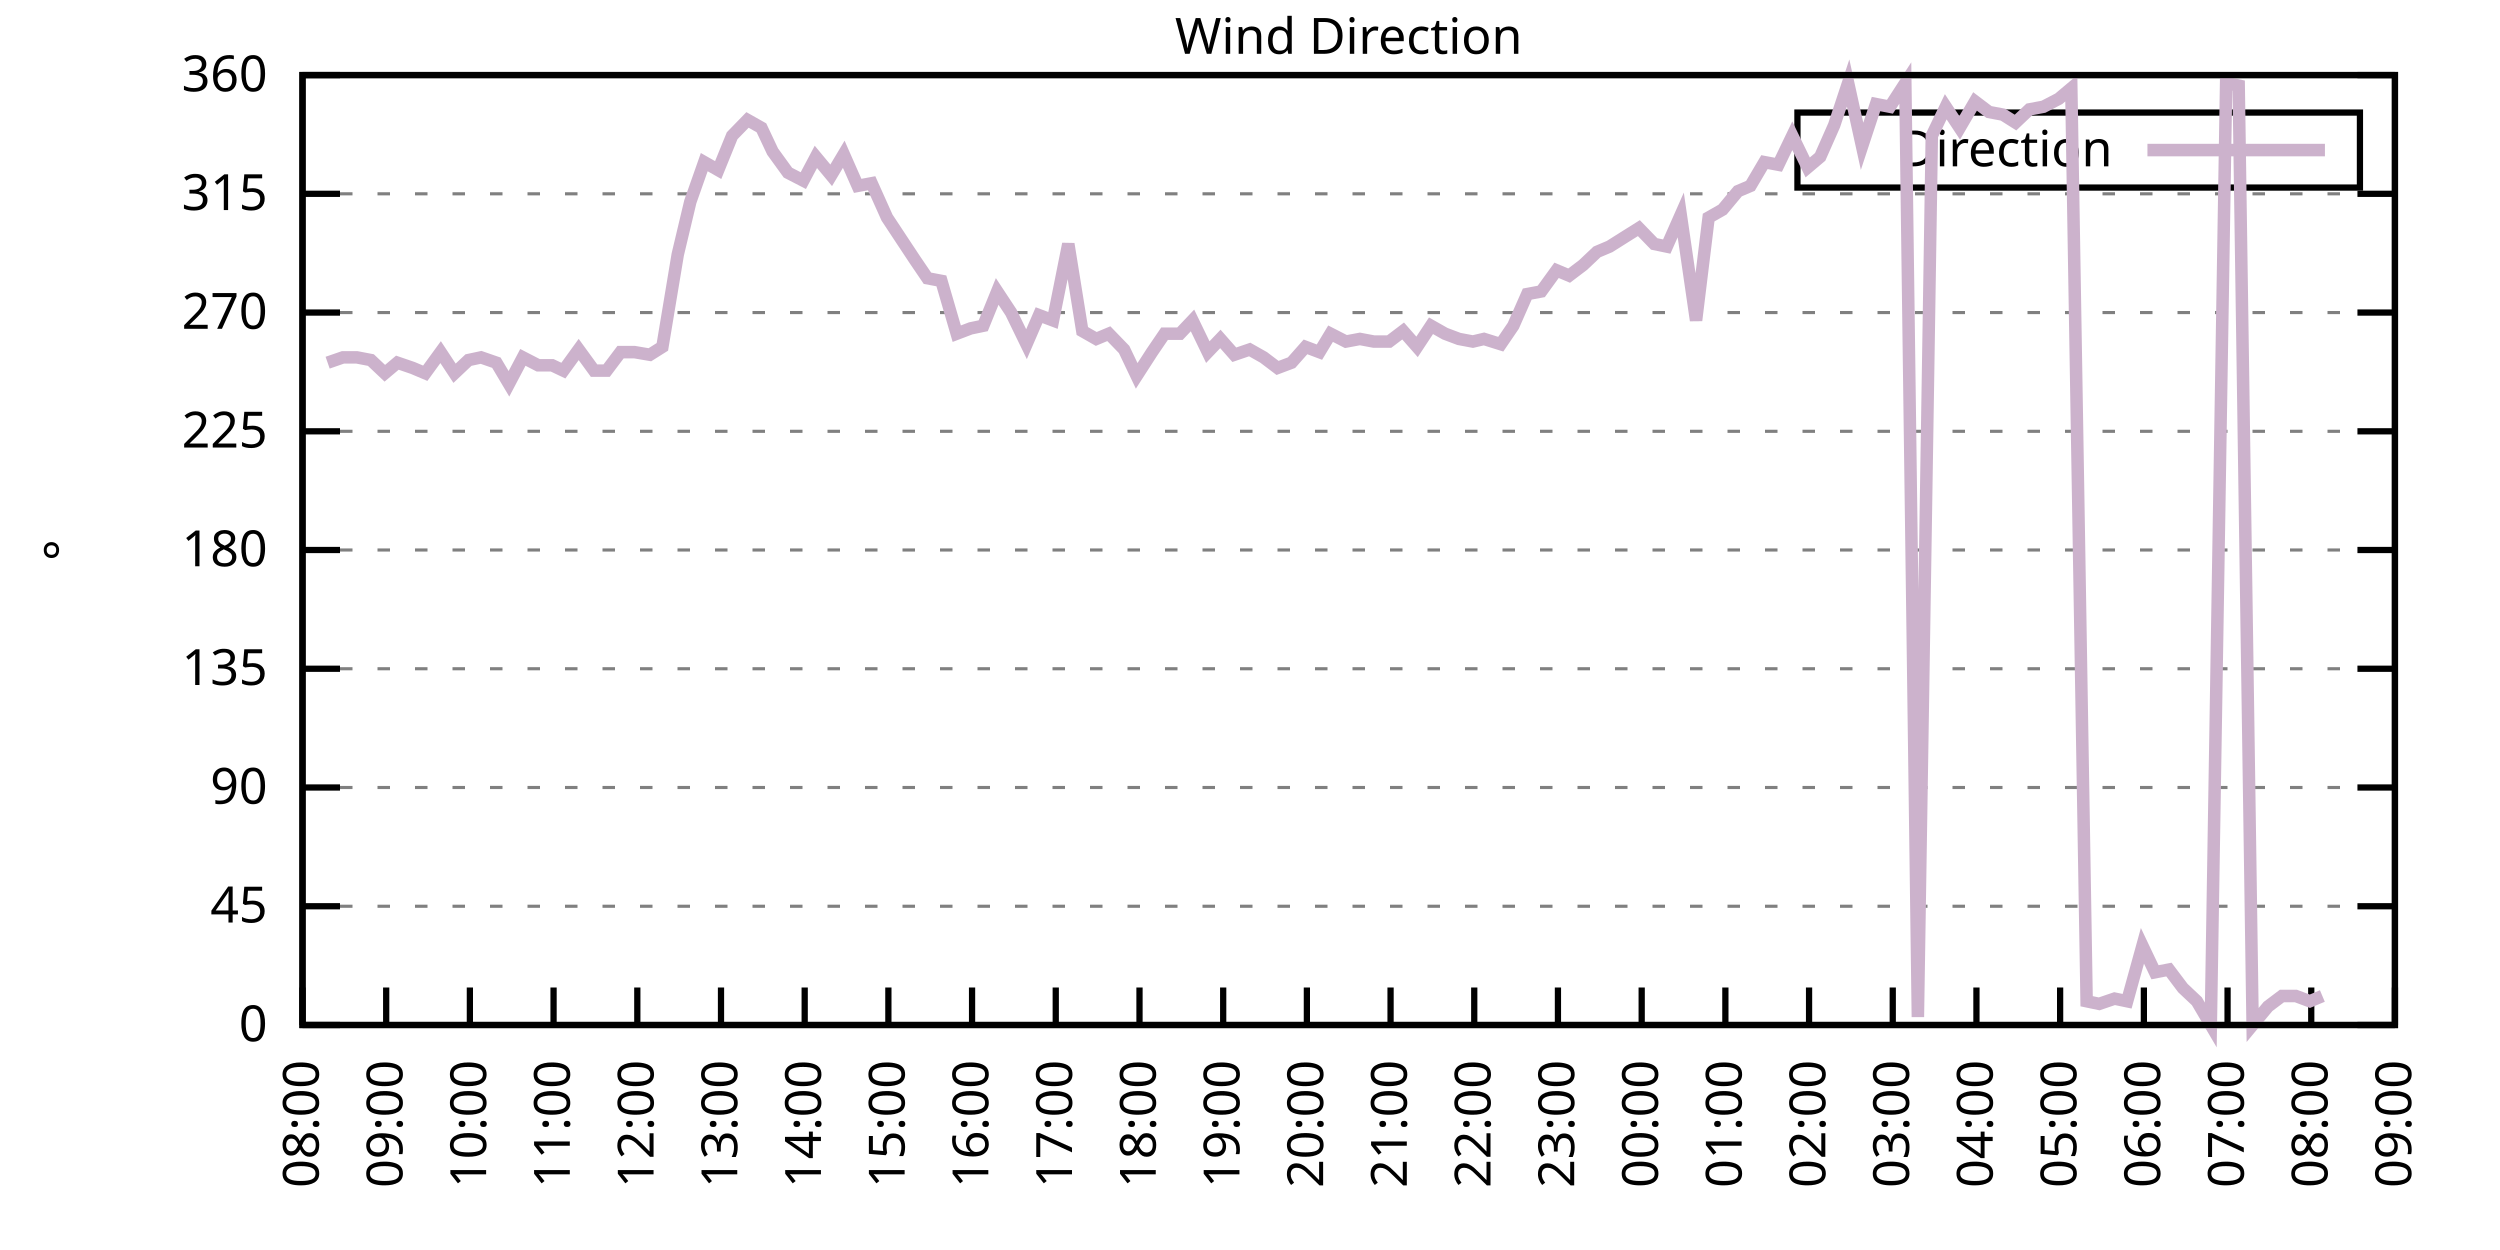
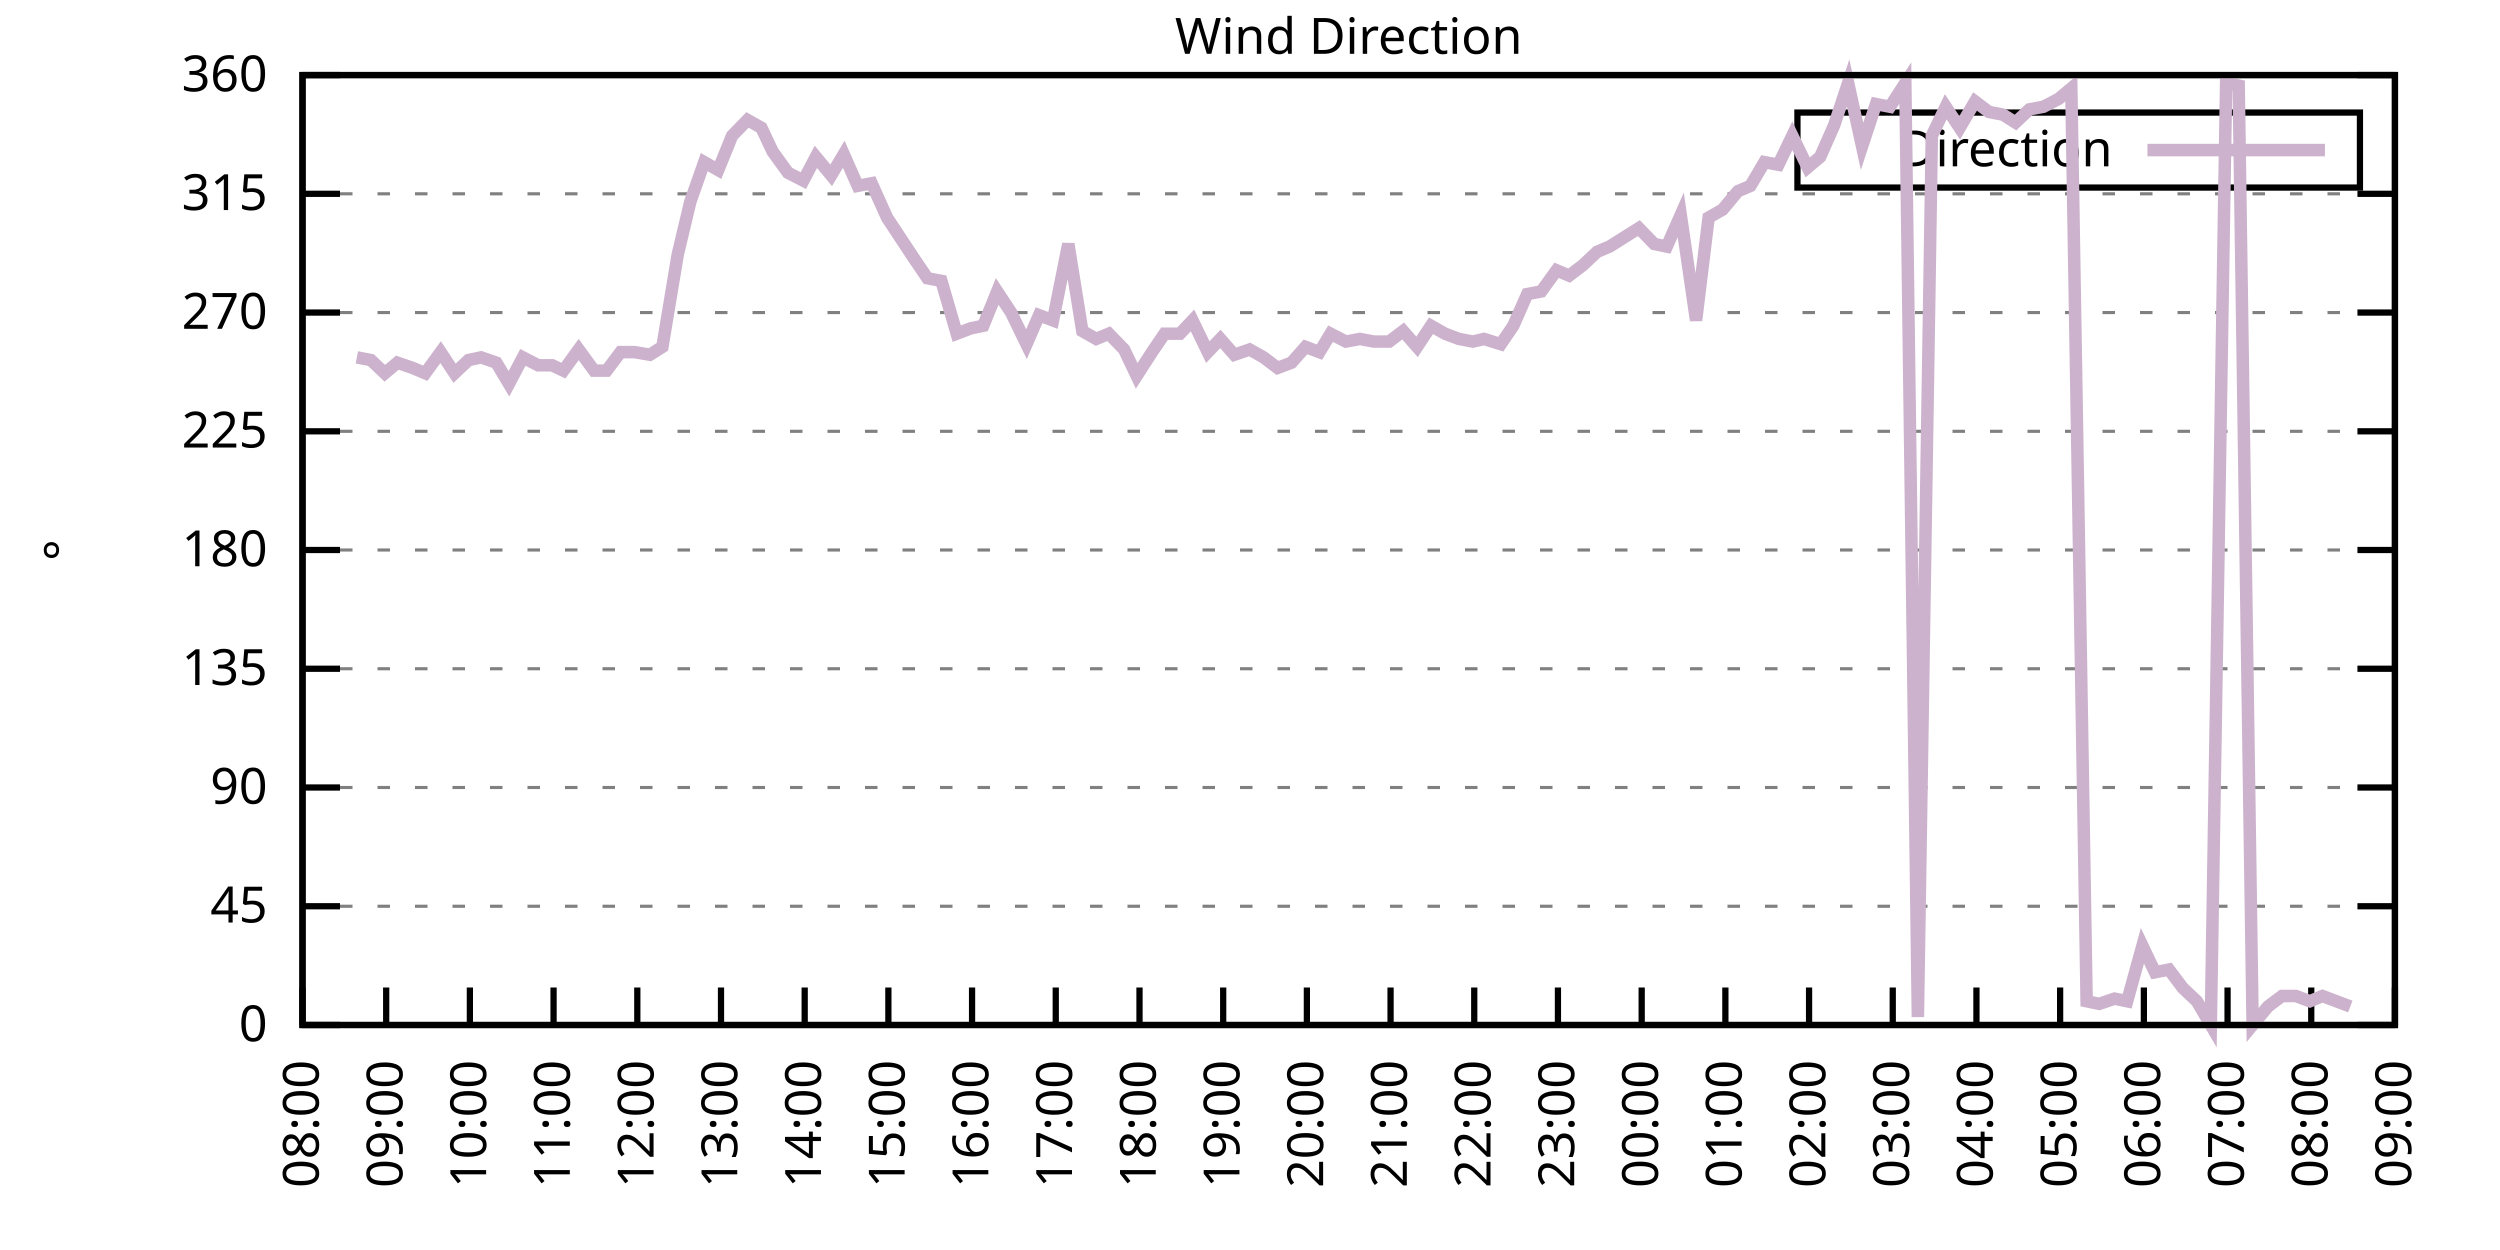
<svg xmlns="http://www.w3.org/2000/svg" xmlns:xlink="http://www.w3.org/1999/xlink" width="400" height="200" viewBox="0 0 400 200">
  <g id="gnuplot_canvas">
    <rect x="0" y="0" width="400" height="200" fill="none" />
    <defs>
      <circle id="gpDot" r="0.5" stroke-width="0.5" stroke="currentColor" />
      <path id="gpPt0" stroke-width="0.333" stroke="currentColor" d="M-1,0 h2 M0,-1 v2" />
      <path id="gpPt1" stroke-width="0.333" stroke="currentColor" d="M-1,-1 L1,1 M1,-1 L-1,1" />
      <path id="gpPt2" stroke-width="0.333" stroke="currentColor" d="M-1,0 L1,0 M0,-1 L0,1 M-1,-1 L1,1 M-1,1 L1,-1" />
      <rect id="gpPt3" stroke-width="0.333" stroke="currentColor" x="-1" y="-1" width="2" height="2" />
      <rect id="gpPt4" stroke-width="0.333" stroke="currentColor" fill="currentColor" x="-1" y="-1" width="2" height="2" />
      <circle id="gpPt5" stroke-width="0.333" stroke="currentColor" cx="0" cy="0" r="1" />
      <use xlink:href="#gpPt5" id="gpPt6" fill="currentColor" stroke="none" />
      <path id="gpPt7" stroke-width="0.333" stroke="currentColor" d="M0,-1.33 L-1.33,0.67 L1.33,0.67 z" />
      <use xlink:href="#gpPt7" id="gpPt8" fill="currentColor" stroke="none" />
      <use xlink:href="#gpPt7" id="gpPt9" stroke="currentColor" transform="rotate(180)" />
      <use xlink:href="#gpPt9" id="gpPt10" fill="currentColor" stroke="none" />
      <use xlink:href="#gpPt3" id="gpPt11" stroke="currentColor" transform="rotate(45)" />
      <use xlink:href="#gpPt11" id="gpPt12" fill="currentColor" stroke="none" />
      <path id="gpPt13" stroke-width="0.333" stroke="currentColor" d="M0,1.330 L1.265,0.411 L0.782,-1.067 L-0.782,-1.076 L-1.265,0.411 z" />
      <use xlink:href="#gpPt13" id="gpPt14" fill="currentColor" stroke="none" />
      <filter id="textbox" filterUnits="objectBoundingBox" x="0" y="0" height="1" width="1">
        <feFlood flood-color="white" flood-opacity="1" result="bgnd" />
        <feComposite in="SourceGraphic" in2="bgnd" operator="atop" />
      </filter>
      <filter id="greybox" filterUnits="objectBoundingBox" x="0" y="0" height="1" width="1">
        <feFlood flood-color="lightgrey" flood-opacity="1" result="grey" />
        <feComposite in="SourceGraphic" in2="grey" operator="atop" />
      </filter>
    </defs>
    <g fill="none" color="white" stroke="currentColor" stroke-width="1.00" stroke-linecap="butt" stroke-linejoin="miter">
</g>
    <g fill="none" color="black" stroke="currentColor" stroke-width="1.00" stroke-linecap="butt" stroke-linejoin="miter">
      <g stroke="none" shape-rendering="crispEdges">
        <polygon fill="rgb(255, 255, 255)" points="48.40,164.00 383.18,164.00 383.18,12.02 48.40,12.02 " />
      </g>
    </g>
    <g fill="none" color="black" stroke="currentColor" stroke-width="1.00" stroke-linecap="butt" stroke-linejoin="miter">
</g>
    <g fill="none" color="black" stroke="black" stroke-width="0.50" stroke-linecap="butt" stroke-linejoin="miter">
</g>
    <g fill="none" color="gray" stroke="currentColor" stroke-width="0.50" stroke-linecap="butt" stroke-linejoin="miter">
      <path stroke="gray" stroke-dasharray="2,4" class="gridline" d="M48.40,164.00 L383.19,164.00  " />
    </g>
    <g fill="none" color="gray" stroke="gray" stroke-width="1.00" stroke-linecap="butt" stroke-linejoin="miter">
</g>
    <g fill="none" color="black" stroke="currentColor" stroke-width="1.00" stroke-linecap="butt" stroke-linejoin="miter">
      <path stroke="black" d="M48.40,164.00 L54.40,164.00 M383.19,164.00 L377.19,164.00  " />
      <g transform="translate(42.80,166.60)" stroke="none" fill="black" font-family="Sans" font-size="8.00" text-anchor="end">
        <text>
          <tspan font-family="Sans"> 0</tspan>
        </text>
      </g>
    </g>
    <g fill="none" color="black" stroke="currentColor" stroke-width="1.00" stroke-linecap="butt" stroke-linejoin="miter">
</g>
    <g fill="none" color="black" stroke="black" stroke-width="0.50" stroke-linecap="butt" stroke-linejoin="miter">
</g>
    <g fill="none" color="gray" stroke="currentColor" stroke-width="0.50" stroke-linecap="butt" stroke-linejoin="miter">
      <path stroke="gray" stroke-dasharray="2,4" class="gridline" d="M48.40,145.00 L383.19,145.00  " />
    </g>
    <g fill="none" color="gray" stroke="gray" stroke-width="1.00" stroke-linecap="butt" stroke-linejoin="miter">
</g>
    <g fill="none" color="black" stroke="currentColor" stroke-width="1.00" stroke-linecap="butt" stroke-linejoin="miter">
      <path stroke="black" d="M48.40,145.00 L54.40,145.00 M383.19,145.00 L377.19,145.00  " />
      <g transform="translate(42.80,147.60)" stroke="none" fill="black" font-family="Sans" font-size="8.00" text-anchor="end">
        <text>
          <tspan font-family="Sans"> 45</tspan>
        </text>
      </g>
    </g>
    <g fill="none" color="black" stroke="currentColor" stroke-width="1.00" stroke-linecap="butt" stroke-linejoin="miter">
</g>
    <g fill="none" color="black" stroke="black" stroke-width="0.50" stroke-linecap="butt" stroke-linejoin="miter">
</g>
    <g fill="none" color="gray" stroke="currentColor" stroke-width="0.50" stroke-linecap="butt" stroke-linejoin="miter">
      <path stroke="gray" stroke-dasharray="2,4" class="gridline" d="M48.40,126.00 L383.19,126.00  " />
    </g>
    <g fill="none" color="gray" stroke="gray" stroke-width="1.00" stroke-linecap="butt" stroke-linejoin="miter">
</g>
    <g fill="none" color="black" stroke="currentColor" stroke-width="1.00" stroke-linecap="butt" stroke-linejoin="miter">
      <path stroke="black" d="M48.40,126.00 L54.40,126.00 M383.19,126.00 L377.19,126.00  " />
      <g transform="translate(42.80,128.60)" stroke="none" fill="black" font-family="Sans" font-size="8.00" text-anchor="end">
        <text>
          <tspan font-family="Sans"> 90</tspan>
        </text>
      </g>
    </g>
    <g fill="none" color="black" stroke="currentColor" stroke-width="1.00" stroke-linecap="butt" stroke-linejoin="miter">
</g>
    <g fill="none" color="black" stroke="black" stroke-width="0.50" stroke-linecap="butt" stroke-linejoin="miter">
</g>
    <g fill="none" color="gray" stroke="currentColor" stroke-width="0.50" stroke-linecap="butt" stroke-linejoin="miter">
      <path stroke="gray" stroke-dasharray="2,4" class="gridline" d="M48.40,107.00 L383.19,107.00  " />
    </g>
    <g fill="none" color="gray" stroke="gray" stroke-width="1.00" stroke-linecap="butt" stroke-linejoin="miter">
</g>
    <g fill="none" color="black" stroke="currentColor" stroke-width="1.00" stroke-linecap="butt" stroke-linejoin="miter">
      <path stroke="black" d="M48.40,107.00 L54.40,107.00 M383.19,107.00 L377.19,107.00  " />
      <g transform="translate(42.80,109.60)" stroke="none" fill="black" font-family="Sans" font-size="8.00" text-anchor="end">
        <text>
          <tspan font-family="Sans"> 135</tspan>
        </text>
      </g>
    </g>
    <g fill="none" color="black" stroke="currentColor" stroke-width="1.00" stroke-linecap="butt" stroke-linejoin="miter">
</g>
    <g fill="none" color="black" stroke="black" stroke-width="0.50" stroke-linecap="butt" stroke-linejoin="miter">
</g>
    <g fill="none" color="gray" stroke="currentColor" stroke-width="0.50" stroke-linecap="butt" stroke-linejoin="miter">
      <path stroke="gray" stroke-dasharray="2,4" class="gridline" d="M48.40,88.00 L383.19,88.00  " />
    </g>
    <g fill="none" color="gray" stroke="gray" stroke-width="1.00" stroke-linecap="butt" stroke-linejoin="miter">
</g>
    <g fill="none" color="black" stroke="currentColor" stroke-width="1.00" stroke-linecap="butt" stroke-linejoin="miter">
      <path stroke="black" d="M48.40,88.00 L54.40,88.00 M383.19,88.00 L377.19,88.00  " />
      <g transform="translate(42.80,90.60)" stroke="none" fill="black" font-family="Sans" font-size="8.00" text-anchor="end">
        <text>
          <tspan font-family="Sans"> 180</tspan>
        </text>
      </g>
    </g>
    <g fill="none" color="black" stroke="currentColor" stroke-width="1.00" stroke-linecap="butt" stroke-linejoin="miter">
</g>
    <g fill="none" color="black" stroke="black" stroke-width="0.50" stroke-linecap="butt" stroke-linejoin="miter">
</g>
    <g fill="none" color="gray" stroke="currentColor" stroke-width="0.50" stroke-linecap="butt" stroke-linejoin="miter">
      <path stroke="gray" stroke-dasharray="2,4" class="gridline" d="M48.40,69.01 L383.19,69.01  " />
    </g>
    <g fill="none" color="gray" stroke="gray" stroke-width="1.00" stroke-linecap="butt" stroke-linejoin="miter">
</g>
    <g fill="none" color="black" stroke="currentColor" stroke-width="1.00" stroke-linecap="butt" stroke-linejoin="miter">
      <path stroke="black" d="M48.40,69.01 L54.40,69.01 M383.19,69.01 L377.19,69.01  " />
      <g transform="translate(42.80,71.61)" stroke="none" fill="black" font-family="Sans" font-size="8.00" text-anchor="end">
        <text>
          <tspan font-family="Sans"> 225</tspan>
        </text>
      </g>
    </g>
    <g fill="none" color="black" stroke="currentColor" stroke-width="1.00" stroke-linecap="butt" stroke-linejoin="miter">
</g>
    <g fill="none" color="black" stroke="black" stroke-width="0.50" stroke-linecap="butt" stroke-linejoin="miter">
</g>
    <g fill="none" color="gray" stroke="currentColor" stroke-width="0.50" stroke-linecap="butt" stroke-linejoin="miter">
      <path stroke="gray" stroke-dasharray="2,4" class="gridline" d="M48.40,50.01 L383.19,50.01  " />
    </g>
    <g fill="none" color="gray" stroke="gray" stroke-width="1.00" stroke-linecap="butt" stroke-linejoin="miter">
</g>
    <g fill="none" color="black" stroke="currentColor" stroke-width="1.00" stroke-linecap="butt" stroke-linejoin="miter">
      <path stroke="black" d="M48.40,50.01 L54.40,50.01 M383.19,50.01 L377.19,50.01  " />
      <g transform="translate(42.80,52.61)" stroke="none" fill="black" font-family="Sans" font-size="8.00" text-anchor="end">
        <text>
          <tspan font-family="Sans"> 270</tspan>
        </text>
      </g>
    </g>
    <g fill="none" color="black" stroke="currentColor" stroke-width="1.00" stroke-linecap="butt" stroke-linejoin="miter">
</g>
    <g fill="none" color="black" stroke="black" stroke-width="0.50" stroke-linecap="butt" stroke-linejoin="miter">
</g>
    <g fill="none" color="gray" stroke="currentColor" stroke-width="0.50" stroke-linecap="butt" stroke-linejoin="miter">
      <path stroke="gray" stroke-dasharray="2,4" class="gridline" d="M48.40,31.01 L383.19,31.01  " />
    </g>
    <g fill="none" color="gray" stroke="gray" stroke-width="1.00" stroke-linecap="butt" stroke-linejoin="miter">
</g>
    <g fill="none" color="black" stroke="currentColor" stroke-width="1.00" stroke-linecap="butt" stroke-linejoin="miter">
      <path stroke="black" d="M48.40,31.01 L54.40,31.01 M383.19,31.01 L377.19,31.01  " />
      <g transform="translate(42.80,33.61)" stroke="none" fill="black" font-family="Sans" font-size="8.00" text-anchor="end">
        <text>
          <tspan font-family="Sans"> 315</tspan>
        </text>
      </g>
    </g>
    <g fill="none" color="black" stroke="currentColor" stroke-width="1.00" stroke-linecap="butt" stroke-linejoin="miter">
</g>
    <g fill="none" color="black" stroke="black" stroke-width="0.50" stroke-linecap="butt" stroke-linejoin="miter">
</g>
    <g fill="none" color="gray" stroke="currentColor" stroke-width="0.50" stroke-linecap="butt" stroke-linejoin="miter">
      <path stroke="gray" stroke-dasharray="2,4" class="gridline" d="M48.40,12.01 L383.19,12.01  " />
    </g>
    <g fill="none" color="gray" stroke="gray" stroke-width="1.00" stroke-linecap="butt" stroke-linejoin="miter">
</g>
    <g fill="none" color="black" stroke="currentColor" stroke-width="1.00" stroke-linecap="butt" stroke-linejoin="miter">
      <path stroke="black" d="M48.40,12.01 L54.40,12.01 M383.19,12.01 L377.19,12.01  " />
      <g transform="translate(42.80,14.61)" stroke="none" fill="black" font-family="Sans" font-size="8.00" text-anchor="end">
        <text>
          <tspan font-family="Sans"> 360</tspan>
        </text>
      </g>
    </g>
    <g fill="none" color="black" stroke="currentColor" stroke-width="1.00" stroke-linecap="butt" stroke-linejoin="miter">
      <path stroke="black" d="M48.40,164.00 L48.40,158.00  " />
      <g transform="translate(51.00,169.60) rotate(270.00)" stroke="none" fill="black" font-family="Sans" font-size="8.00" text-anchor="end">
        <text>
          <tspan font-family="Sans">08:00</tspan>
        </text>
      </g>
    </g>
    <g fill="none" color="black" stroke="currentColor" stroke-width="1.00" stroke-linecap="butt" stroke-linejoin="miter">
      <path stroke="black" d="M61.79,164.00 L61.79,158.00  " />
      <g transform="translate(64.39,169.60) rotate(270.00)" stroke="none" fill="black" font-family="Sans" font-size="8.00" text-anchor="end">
        <text>
          <tspan font-family="Sans">09:00</tspan>
        </text>
      </g>
    </g>
    <g fill="none" color="black" stroke="currentColor" stroke-width="1.00" stroke-linecap="butt" stroke-linejoin="miter">
      <path stroke="black" d="M75.18,164.00 L75.18,158.00  " />
      <g transform="translate(77.78,169.60) rotate(270.00)" stroke="none" fill="black" font-family="Sans" font-size="8.00" text-anchor="end">
        <text>
          <tspan font-family="Sans">10:00</tspan>
        </text>
      </g>
    </g>
    <g fill="none" color="black" stroke="currentColor" stroke-width="1.00" stroke-linecap="butt" stroke-linejoin="miter">
      <path stroke="black" d="M88.57,164.00 L88.57,158.00  " />
      <g transform="translate(91.17,169.60) rotate(270.00)" stroke="none" fill="black" font-family="Sans" font-size="8.00" text-anchor="end">
        <text>
          <tspan font-family="Sans">11:00</tspan>
        </text>
      </g>
    </g>
    <g fill="none" color="black" stroke="currentColor" stroke-width="1.00" stroke-linecap="butt" stroke-linejoin="miter">
      <path stroke="black" d="M101.97,164.00 L101.97,158.00  " />
      <g transform="translate(104.57,169.60) rotate(270.00)" stroke="none" fill="black" font-family="Sans" font-size="8.00" text-anchor="end">
        <text>
          <tspan font-family="Sans">12:00</tspan>
        </text>
      </g>
    </g>
    <g fill="none" color="black" stroke="currentColor" stroke-width="1.00" stroke-linecap="butt" stroke-linejoin="miter">
      <path stroke="black" d="M115.36,164.00 L115.36,158.00  " />
      <g transform="translate(117.96,169.60) rotate(270.00)" stroke="none" fill="black" font-family="Sans" font-size="8.00" text-anchor="end">
        <text>
          <tspan font-family="Sans">13:00</tspan>
        </text>
      </g>
    </g>
    <g fill="none" color="black" stroke="currentColor" stroke-width="1.00" stroke-linecap="butt" stroke-linejoin="miter">
      <path stroke="black" d="M128.75,164.00 L128.75,158.00  " />
      <g transform="translate(131.35,169.60) rotate(270.00)" stroke="none" fill="black" font-family="Sans" font-size="8.00" text-anchor="end">
        <text>
          <tspan font-family="Sans">14:00</tspan>
        </text>
      </g>
    </g>
    <g fill="none" color="black" stroke="currentColor" stroke-width="1.00" stroke-linecap="butt" stroke-linejoin="miter">
      <path stroke="black" d="M142.14,164.00 L142.14,158.00  " />
      <g transform="translate(144.74,169.60) rotate(270.00)" stroke="none" fill="black" font-family="Sans" font-size="8.00" text-anchor="end">
        <text>
          <tspan font-family="Sans">15:00</tspan>
        </text>
      </g>
    </g>
    <g fill="none" color="black" stroke="currentColor" stroke-width="1.00" stroke-linecap="butt" stroke-linejoin="miter">
      <path stroke="black" d="M155.53,164.00 L155.53,158.00  " />
      <g transform="translate(158.13,169.60) rotate(270.00)" stroke="none" fill="black" font-family="Sans" font-size="8.00" text-anchor="end">
        <text>
          <tspan font-family="Sans">16:00</tspan>
        </text>
      </g>
    </g>
    <g fill="none" color="black" stroke="currentColor" stroke-width="1.00" stroke-linecap="butt" stroke-linejoin="miter">
      <path stroke="black" d="M168.92,164.00 L168.92,158.00  " />
      <g transform="translate(171.52,169.60) rotate(270.00)" stroke="none" fill="black" font-family="Sans" font-size="8.00" text-anchor="end">
        <text>
          <tspan font-family="Sans">17:00</tspan>
        </text>
      </g>
    </g>
    <g fill="none" color="black" stroke="currentColor" stroke-width="1.00" stroke-linecap="butt" stroke-linejoin="miter">
      <path stroke="black" d="M182.32,164.00 L182.32,158.00  " />
      <g transform="translate(184.92,169.60) rotate(270.00)" stroke="none" fill="black" font-family="Sans" font-size="8.00" text-anchor="end">
        <text>
          <tspan font-family="Sans">18:00</tspan>
        </text>
      </g>
    </g>
    <g fill="none" color="black" stroke="currentColor" stroke-width="1.00" stroke-linecap="butt" stroke-linejoin="miter">
      <path stroke="black" d="M195.71,164.00 L195.71,158.00  " />
      <g transform="translate(198.31,169.60) rotate(270.00)" stroke="none" fill="black" font-family="Sans" font-size="8.00" text-anchor="end">
        <text>
          <tspan font-family="Sans">19:00</tspan>
        </text>
      </g>
    </g>
    <g fill="none" color="black" stroke="currentColor" stroke-width="1.00" stroke-linecap="butt" stroke-linejoin="miter">
      <path stroke="black" d="M209.10,164.00 L209.10,158.00  " />
      <g transform="translate(211.70,169.60) rotate(270.00)" stroke="none" fill="black" font-family="Sans" font-size="8.00" text-anchor="end">
        <text>
          <tspan font-family="Sans">20:00</tspan>
        </text>
      </g>
    </g>
    <g fill="none" color="black" stroke="currentColor" stroke-width="1.00" stroke-linecap="butt" stroke-linejoin="miter">
      <path stroke="black" d="M222.49,164.00 L222.49,158.00  " />
      <g transform="translate(225.09,169.60) rotate(270.00)" stroke="none" fill="black" font-family="Sans" font-size="8.00" text-anchor="end">
        <text>
          <tspan font-family="Sans">21:00</tspan>
        </text>
      </g>
    </g>
    <g fill="none" color="black" stroke="currentColor" stroke-width="1.00" stroke-linecap="butt" stroke-linejoin="miter">
      <path stroke="black" d="M235.88,164.00 L235.88,158.00  " />
      <g transform="translate(238.48,169.60) rotate(270.00)" stroke="none" fill="black" font-family="Sans" font-size="8.00" text-anchor="end">
        <text>
          <tspan font-family="Sans">22:00</tspan>
        </text>
      </g>
    </g>
    <g fill="none" color="black" stroke="currentColor" stroke-width="1.00" stroke-linecap="butt" stroke-linejoin="miter">
      <path stroke="black" d="M249.27,164.00 L249.27,158.00  " />
      <g transform="translate(251.87,169.60) rotate(270.00)" stroke="none" fill="black" font-family="Sans" font-size="8.00" text-anchor="end">
        <text>
          <tspan font-family="Sans">23:00</tspan>
        </text>
      </g>
    </g>
    <g fill="none" color="black" stroke="currentColor" stroke-width="1.00" stroke-linecap="butt" stroke-linejoin="miter">
      <path stroke="black" d="M262.67,164.00 L262.67,158.00  " />
      <g transform="translate(265.27,169.60) rotate(270.00)" stroke="none" fill="black" font-family="Sans" font-size="8.00" text-anchor="end">
        <text>
          <tspan font-family="Sans">00:00</tspan>
        </text>
      </g>
    </g>
    <g fill="none" color="black" stroke="currentColor" stroke-width="1.00" stroke-linecap="butt" stroke-linejoin="miter">
      <path stroke="black" d="M276.06,164.00 L276.06,158.00  " />
      <g transform="translate(278.66,169.60) rotate(270.00)" stroke="none" fill="black" font-family="Sans" font-size="8.00" text-anchor="end">
        <text>
          <tspan font-family="Sans">01:00</tspan>
        </text>
      </g>
    </g>
    <g fill="none" color="black" stroke="currentColor" stroke-width="1.00" stroke-linecap="butt" stroke-linejoin="miter">
      <path stroke="black" d="M289.45,164.00 L289.45,158.00  " />
      <g transform="translate(292.05,169.60) rotate(270.00)" stroke="none" fill="black" font-family="Sans" font-size="8.00" text-anchor="end">
        <text>
          <tspan font-family="Sans">02:00</tspan>
        </text>
      </g>
    </g>
    <g fill="none" color="black" stroke="currentColor" stroke-width="1.00" stroke-linecap="butt" stroke-linejoin="miter">
      <path stroke="black" d="M302.84,164.00 L302.84,158.00  " />
      <g transform="translate(305.44,169.60) rotate(270.00)" stroke="none" fill="black" font-family="Sans" font-size="8.00" text-anchor="end">
        <text>
          <tspan font-family="Sans">03:00</tspan>
        </text>
      </g>
    </g>
    <g fill="none" color="black" stroke="currentColor" stroke-width="1.00" stroke-linecap="butt" stroke-linejoin="miter">
      <path stroke="black" d="M316.23,164.00 L316.23,158.00  " />
      <g transform="translate(318.83,169.60) rotate(270.00)" stroke="none" fill="black" font-family="Sans" font-size="8.00" text-anchor="end">
        <text>
          <tspan font-family="Sans">04:00</tspan>
        </text>
      </g>
    </g>
    <g fill="none" color="black" stroke="currentColor" stroke-width="1.00" stroke-linecap="butt" stroke-linejoin="miter">
      <path stroke="black" d="M329.62,164.00 L329.62,158.00  " />
      <g transform="translate(332.22,169.60) rotate(270.00)" stroke="none" fill="black" font-family="Sans" font-size="8.00" text-anchor="end">
        <text>
          <tspan font-family="Sans">05:00</tspan>
        </text>
      </g>
    </g>
    <g fill="none" color="black" stroke="currentColor" stroke-width="1.00" stroke-linecap="butt" stroke-linejoin="miter">
      <path stroke="black" d="M343.02,164.00 L343.02,158.00  " />
      <g transform="translate(345.62,169.60) rotate(270.00)" stroke="none" fill="black" font-family="Sans" font-size="8.00" text-anchor="end">
        <text>
          <tspan font-family="Sans">06:00</tspan>
        </text>
      </g>
    </g>
    <g fill="none" color="black" stroke="currentColor" stroke-width="1.00" stroke-linecap="butt" stroke-linejoin="miter">
      <path stroke="black" d="M356.41,164.00 L356.41,158.00  " />
      <g transform="translate(359.01,169.60) rotate(270.00)" stroke="none" fill="black" font-family="Sans" font-size="8.00" text-anchor="end">
        <text>
          <tspan font-family="Sans">07:00</tspan>
        </text>
      </g>
    </g>
    <g fill="none" color="black" stroke="currentColor" stroke-width="1.00" stroke-linecap="butt" stroke-linejoin="miter">
      <path stroke="black" d="M369.80,164.00 L369.80,158.00  " />
      <g transform="translate(372.40,169.60) rotate(270.00)" stroke="none" fill="black" font-family="Sans" font-size="8.00" text-anchor="end">
        <text>
          <tspan font-family="Sans">08:00</tspan>
        </text>
      </g>
    </g>
    <g fill="none" color="black" stroke="currentColor" stroke-width="1.00" stroke-linecap="butt" stroke-linejoin="miter">
      <path stroke="black" d="M383.19,164.00 L383.19,158.00  " />
      <g transform="translate(385.79,169.60) rotate(270.00)" stroke="none" fill="black" font-family="Sans" font-size="8.00" text-anchor="end">
        <text>
          <tspan font-family="Sans">09:00</tspan>
        </text>
      </g>
    </g>
    <g fill="none" color="black" stroke="currentColor" stroke-width="1.00" stroke-linecap="butt" stroke-linejoin="miter">
</g>
    <g fill="none" color="black" stroke="currentColor" stroke-width="1.00" stroke-linecap="butt" stroke-linejoin="miter">
      <path stroke="black" d="M48.40,12.01 L48.40,164.00 L383.19,164.00 L383.19,12.01 L48.40,12.01 Z  " />
    </g>
    <g fill="none" color="black" stroke="currentColor" stroke-width="1.00" stroke-linecap="butt" stroke-linejoin="miter">
</g>
    <g fill="none" color="black" stroke="currentColor" stroke-width="1.00" stroke-linecap="butt" stroke-linejoin="miter">
      <path stroke="black" d="M287.59,30.01 L287.59,18.01 L377.59,18.01 L377.59,30.01 L287.59,30.01 Z  " />
    </g>
    <g id="Wind_direction_plot_1">
      <g fill="none" color="white" stroke="black" stroke-width="2.00" stroke-linecap="butt" stroke-linejoin="miter">
</g>
      <g fill="none" color="black" stroke="currentColor" stroke-width="2.00" stroke-linecap="butt" stroke-linejoin="miter">
        <g transform="translate(337.99,26.61)" stroke="none" fill="black" font-family="Sans" font-size="8.00" text-anchor="end">
          <text>
            <tspan font-family="Sans">Direction</tspan>
          </text>
        </g>
      </g>
      <g fill="none" color="black" stroke="currentColor" stroke-width="2.00" stroke-linecap="butt" stroke-linejoin="miter">
-         <path stroke="rgb(204, 178, 204)" d="M343.59,24.01 L371.99,24.01 M52.42,58.03 L54.87,57.18 L57.10,57.18 L59.34,57.61 L61.57,59.72 L63.58,58.03   L66.03,58.87 L68.04,59.72 L70.50,56.34 L72.73,59.72 L74.96,57.61 L76.97,57.18 L79.42,58.03 L81.43,61.41   L83.66,57.18 L86.12,58.45 L88.35,58.45 L90.14,59.30 L92.59,55.92 L95.05,59.30 L97.06,59.30 L99.29,56.34   L101.52,56.34 L103.98,56.76 L105.98,55.50 L108.44,40.72 L110.45,32.28 L112.68,25.94 L114.91,27.21 L117.14,21.72   L119.60,19.19 L121.83,20.45 L123.62,24.25 L126.07,27.63 L128.53,28.90 L130.54,25.10 L132.99,28.05 L135.00,24.68   L137.23,29.74 L139.46,29.32 L141.92,34.81 L144.15,38.19 L146.38,41.56 L148.39,44.52 L150.62,44.94 L153.08,53.39   L155.31,52.54 L157.32,52.12 L159.55,46.63 L161.78,50.01 L164.24,55.07 L166.25,50.43 L168.48,51.27 L170.93,39.03   L173.17,52.96 L175.40,54.23 L177.41,53.39 L179.86,55.92 L181.87,60.14 L184.32,56.34 L186.33,53.39 L188.79,53.39   L190.80,51.27 L193.25,56.34 L195.26,54.23 L197.49,56.76 L199.95,55.92 L202.18,57.18 L204.41,58.87 L206.64,58.03   L208.88,55.50 L211.11,56.34 L212.89,53.39 L215.35,54.65 L217.58,54.23 L219.81,54.65 L222.27,54.65 L224.50,52.96   L226.73,55.50 L228.96,52.12 L231.20,53.39 L233.43,54.23 L235.66,54.65 L237.44,54.23 L240.12,55.07 L242.13,52.12   L244.36,47.05 L246.60,46.63 L249.05,43.25 L251.06,44.10 L253.29,42.41 L255.52,40.30 L257.53,39.45 L260.21,37.76   L262.22,36.50 L264.67,39.03 L266.68,39.45 L268.92,34.39 L271.37,51.27 L273.38,34.81 L275.61,33.54 L278.07,30.59   L280.07,29.74 L282.31,25.94 L284.54,26.36 L286.77,21.72 L289.23,26.79 L291.23,25.10 L293.47,20.03 L295.70,13.28   L297.93,23.41 L300.16,16.65 L302.39,17.08 L304.85,13.28 L306.86,162.73 L309.09,21.72 L311.32,17.08 L313.55,20.45   L316.01,16.23 L318.24,17.92 L320.47,18.34 L322.48,19.61 L324.71,17.50 L326.95,17.08 L329.40,15.81 L331.41,14.12   L333.86,160.20 L335.87,160.62 L338.33,159.78 L340.34,160.20 L342.79,151.33 L344.80,155.56 L347.03,155.13 L349.26,158.09   L351.50,160.20 L353.73,164.00 L356.18,13.28 L358.19,13.70 L360.42,164.00 L362.88,161.04 L365.11,159.36 L367.34,159.36   L369.58,160.20 L371.58,159.36  " />
+         <path stroke="rgb(204, 178, 204)" d="M343.59,24.01 L371.99,24.01 M57.10,57.18 L59.34,57.61 L61.57,59.72 L63.58,58.03 L66.03,58.87 L68.04,59.72   L70.50,56.34 L72.73,59.72 L74.96,57.61 L76.97,57.18 L79.42,58.03 L81.43,61.41 L83.66,57.18 L86.12,58.45   L88.35,58.45 L90.14,59.30 L92.59,55.92 L95.05,59.30 L97.06,59.30 L99.29,56.34 L101.52,56.34 L103.98,56.76   L105.98,55.50 L108.44,40.72 L110.45,32.28 L112.68,25.94 L114.91,27.21 L117.14,21.72 L119.60,19.19 L121.83,20.45   L123.62,24.25 L126.07,27.63 L128.53,28.90 L130.54,25.10 L132.99,28.05 L135.00,24.68 L137.23,29.74 L139.46,29.32   L141.92,34.81 L144.15,38.19 L146.38,41.56 L148.39,44.52 L150.62,44.94 L153.08,53.39 L155.31,52.54 L157.32,52.12   L159.55,46.63 L161.78,50.01 L164.24,55.07 L166.25,50.43 L168.48,51.27 L170.93,39.03 L173.17,52.96 L175.40,54.23   L177.41,53.39 L179.86,55.92 L181.87,60.14 L184.32,56.34 L186.33,53.39 L188.79,53.39 L190.80,51.27 L193.25,56.34   L195.26,54.23 L197.49,56.76 L199.95,55.92 L202.18,57.18 L204.41,58.87 L206.64,58.03 L208.88,55.50 L211.11,56.34   L212.89,53.39 L215.35,54.65 L217.58,54.23 L219.81,54.65 L222.27,54.65 L224.50,52.96 L226.73,55.50 L228.96,52.12   L231.20,53.39 L233.43,54.23 L235.66,54.65 L237.44,54.23 L240.12,55.07 L242.13,52.12 L244.36,47.05 L246.60,46.63   L249.05,43.25 L251.06,44.10 L253.29,42.41 L255.52,40.30 L257.53,39.45 L260.21,37.76 L262.22,36.50 L264.67,39.03   L266.68,39.45 L268.92,34.39 L271.37,51.27 L273.38,34.81 L275.61,33.54 L278.07,30.59 L280.07,29.74 L282.31,25.94   L284.54,26.36 L286.77,21.72 L289.23,26.79 L291.23,25.10 L293.47,20.03 L295.70,13.28 L297.93,23.41 L300.16,16.65   L302.39,17.08 L304.85,13.28 L306.86,162.73 L309.09,21.72 L311.32,17.08 L313.55,20.45 L316.01,16.23 L318.24,17.92   L320.47,18.34 L322.48,19.61 L324.71,17.50 L326.95,17.08 L329.40,15.81 L331.41,14.12 L333.86,160.20 L335.87,160.62   L338.33,159.78 L340.34,160.20 L342.79,151.33 L344.80,155.56 L347.03,155.13 L349.26,158.09 L351.50,160.20 L353.73,164.00   L356.18,13.28 L358.19,13.70 L360.42,164.00 L362.88,161.04 L365.11,159.36 L367.34,159.36 L369.58,160.20 L371.58,159.36   L373.82,160.20 L376.05,161.04  " />
      </g>
    </g>
    <g fill="none" color="black" stroke="currentColor" stroke-width="2.00" stroke-linecap="butt" stroke-linejoin="miter">
</g>
    <g fill="none" color="black" stroke="black" stroke-width="1.00" stroke-linecap="butt" stroke-linejoin="miter">
</g>
    <g fill="none" color="black" stroke="currentColor" stroke-width="1.00" stroke-linecap="butt" stroke-linejoin="miter">
      <path stroke="black" d="M48.40,12.01 L48.40,164.00 L383.19,164.00 L383.19,12.01 L48.40,12.01 Z  " />
      <g transform="translate(12.80,88.01) rotate(270.00)" stroke="none" fill="black" font-family="Sans" font-size="8.00" text-anchor="middle">
        <text>
          <tspan font-family="Sans">°</tspan>
        </text>
      </g>
    </g>
    <g fill="none" color="black" stroke="currentColor" stroke-width="1.00" stroke-linecap="butt" stroke-linejoin="miter">
</g>
    <g fill="none" color="black" stroke="currentColor" stroke-width="1.00" stroke-linecap="butt" stroke-linejoin="miter">
      <g transform="translate(215.79,8.61)" stroke="none" fill="black" font-family="Sans" font-size="8.00" text-anchor="middle">
        <text>
          <tspan font-family="Sans">Wind Direction</tspan>
        </text>
      </g>
    </g>
    <g fill="none" color="black" stroke="currentColor" stroke-width="1.00" stroke-linecap="butt" stroke-linejoin="miter">
</g>
  </g>
</svg>
